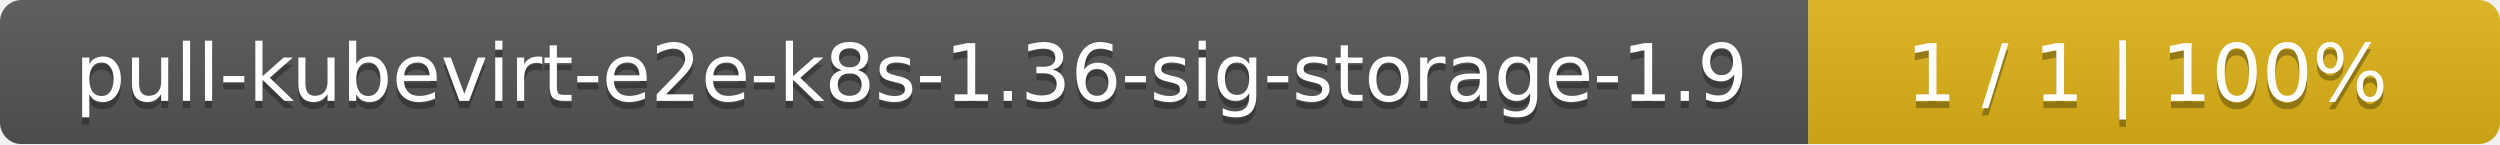
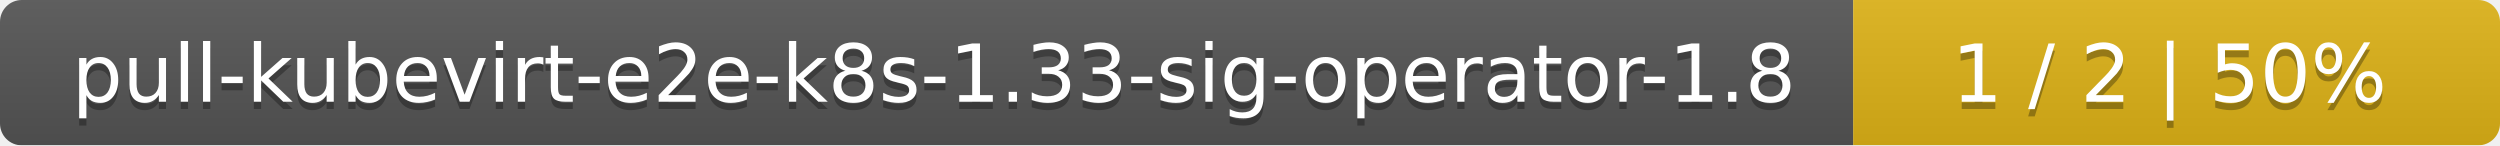
- <svg xmlns="http://www.w3.org/2000/svg" width="347" height="20">
+ <svg xmlns="http://www.w3.org/2000/svg" width="344" height="20">
  <linearGradient id="smooth" x2="0" y2="100%">
    <stop offset="0" stop-color="#bbb" stop-opacity=".1" />
    <stop offset="1" stop-opacity=".1" />
  </linearGradient>
  <mask id="round">
-     <rect width="347" height="20" rx="3" fill="#fff" />
+     <rect width="344" height="20" rx="3" fill="#fff" />
  </mask>
  <g mask="url(#round)">
-     <rect width="251" height="20" fill="#555" />
-     <rect x="251" width="96" height="20" fill="#dfb317" />
-     <rect width="347" height="20" fill="url(#smooth)" />
+     <rect width="255" height="20" fill="#555" />
+     <rect x="255" width="89" height="20" fill="#dfb317" />
+     <rect width="344" height="20" fill="url(#smooth)" />
  </g>
  <g fill="#fff" text-anchor="middle" font-family="DejaVu Sans,Verdana,Geneva,sans-serif" font-size="11">
-     <text x="126.5" y="15" fill="#010101" fill-opacity=".3">pull-kubevirt-e2e-k8s-1.36-sig-storage-1.9</text>
-     <text x="126.5" y="14">pull-kubevirt-e2e-k8s-1.36-sig-storage-1.9</text>
-     <text x="298" y="15" fill="#010101" fill-opacity=".3">1 / 1    |    100%</text>
-     <text x="298" y="14">1 / 1    |    100%</text>
+     <text x="128.5" y="15" fill="#010101" fill-opacity=".3">pull-kubevirt-e2e-k8s-1.33-sig-operator-1.8</text>
+     <text x="128.5" y="14">pull-kubevirt-e2e-k8s-1.33-sig-operator-1.8</text>
+     <text x="298.5" y="15" fill="#010101" fill-opacity=".3">1 / 2    |    50%</text>
+     <text x="298.5" y="14">1 / 2    |    50%</text>
  </g>
</svg>
